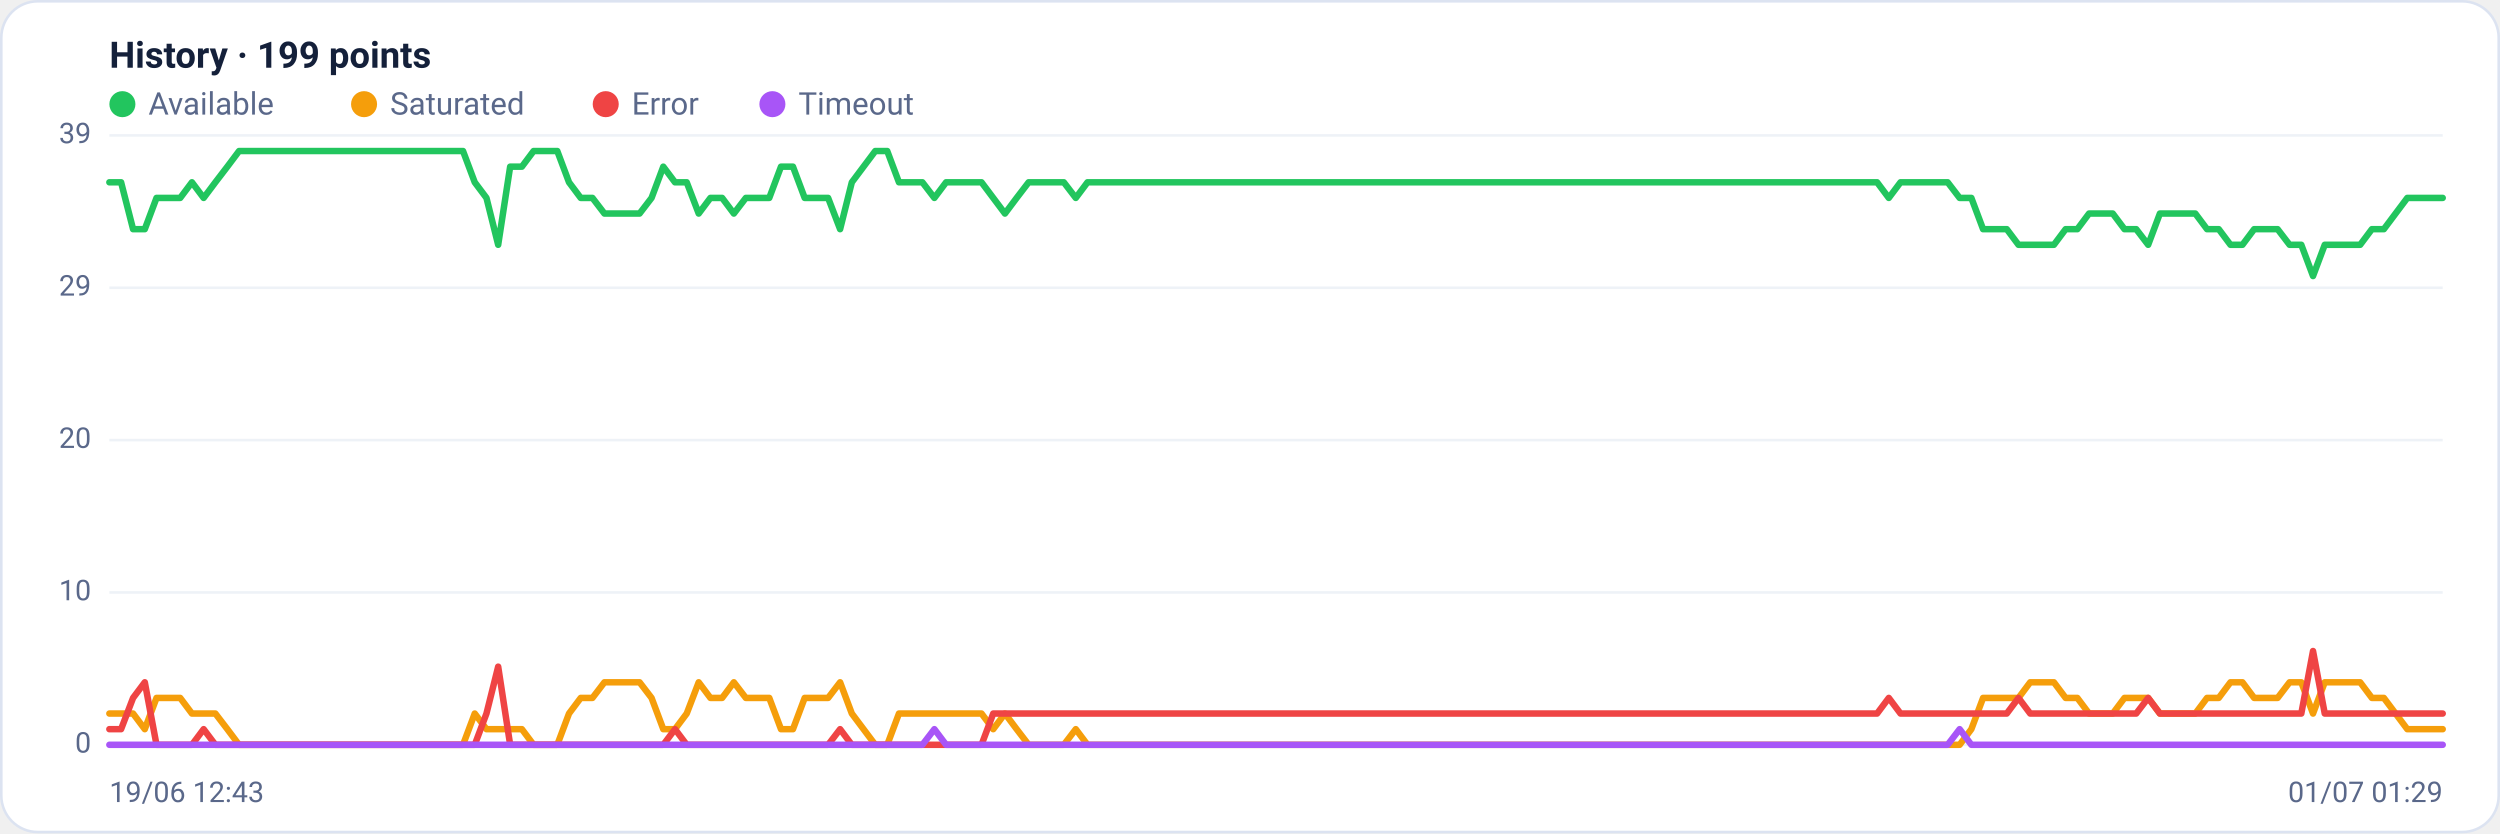
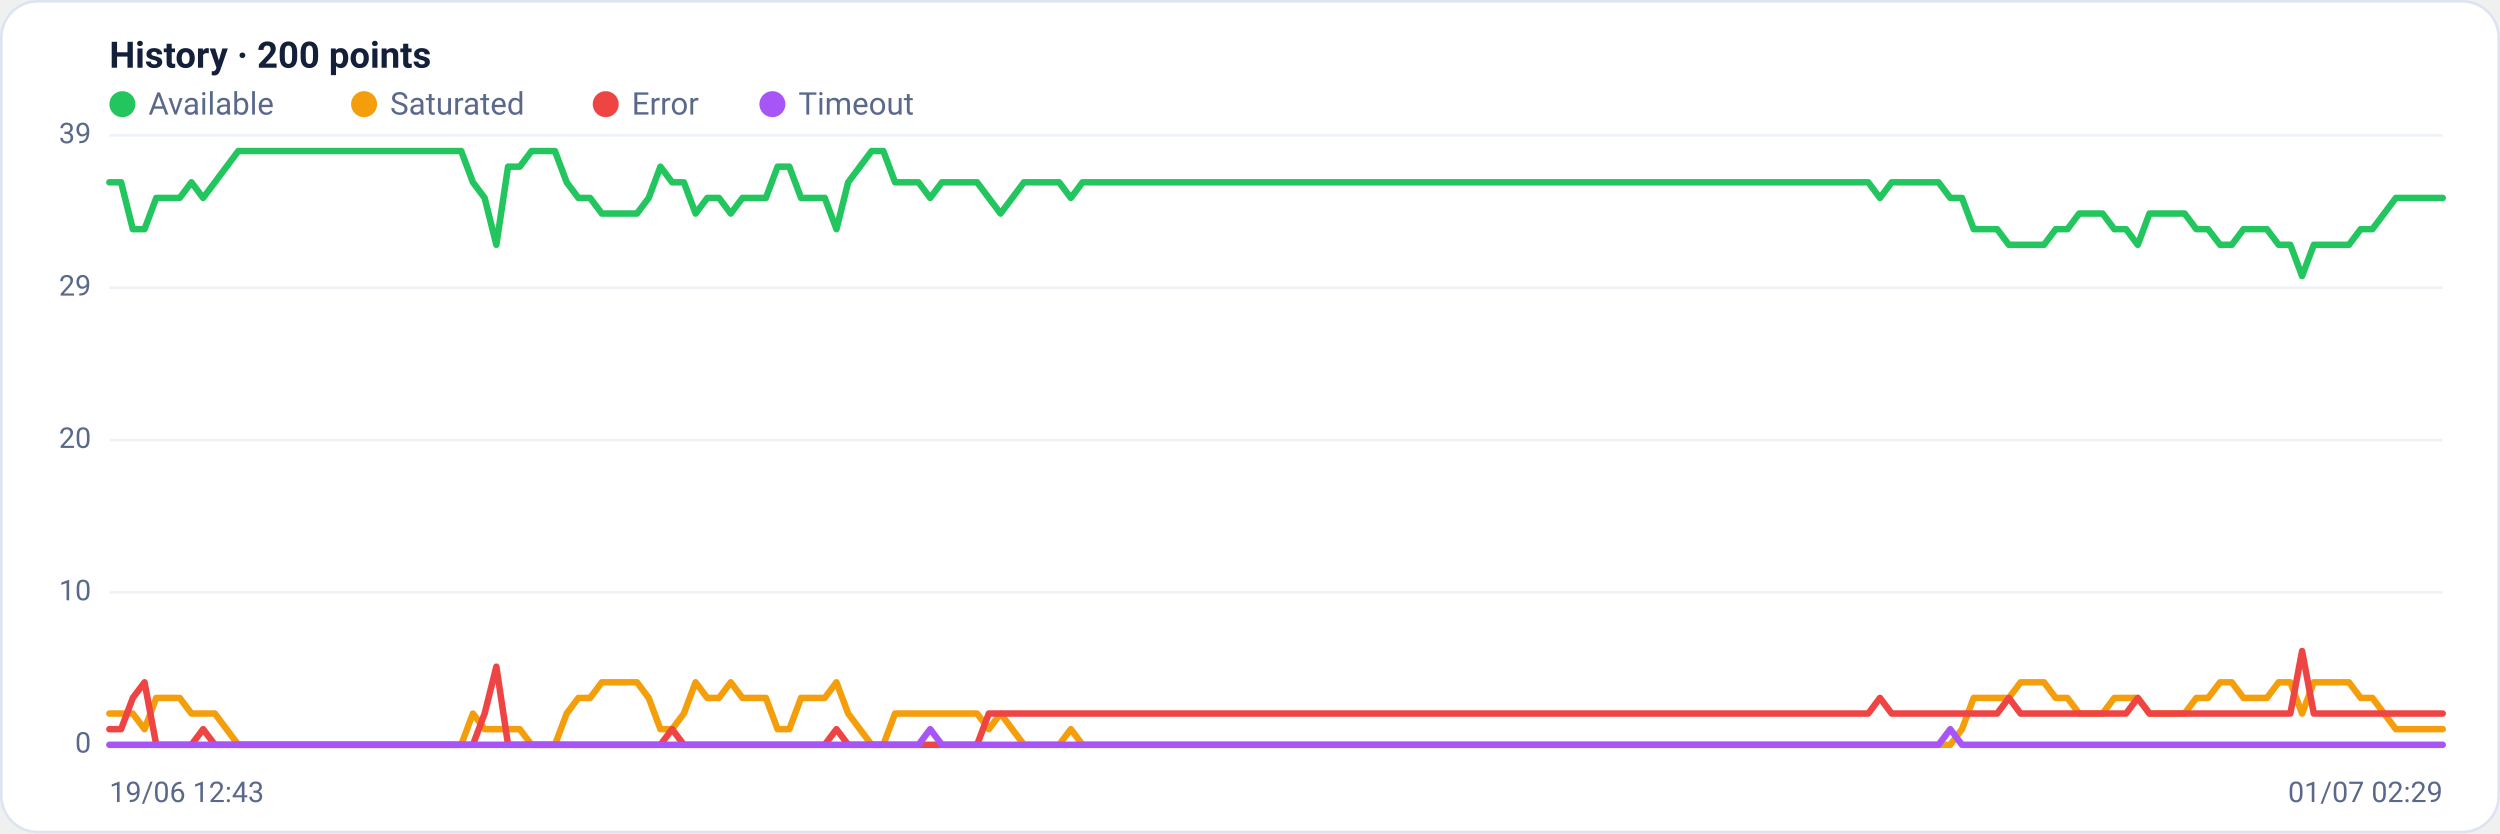
<svg xmlns="http://www.w3.org/2000/svg" viewBox="0 0 960 320" width="960" height="320" font-family="Segoe UI, system-ui, -apple-system, Roboto, Helvetica, Arial, sans-serif" role="img" aria-label="Availability history per region">
  <rect x="0.5" y="0.5" width="959" height="319" rx="14" fill="#ffffff" stroke="#dce3f1" />
-   <text x="42" y="26" font-size="14" font-weight="600" fill="#14203a">History · 199 points</text>
+   <text x="42" y="26" font-size="14" font-weight="600" fill="#14203a">History · 200 points</text>
  <circle cx="47" cy="40" r="5" fill="#22c55e" />
  <text x="57" y="44" font-size="12" fill="#5a688a">Available</text>
  <circle cx="139.8" cy="40" r="5" fill="#f59e0b" />
  <text x="149.8" y="44" font-size="12" fill="#5a688a">Saturated</text>
  <circle cx="232.6" cy="40" r="5" fill="#ef4444" />
  <text x="242.6" y="44" font-size="12" fill="#5a688a">Error</text>
  <circle cx="296.6" cy="40" r="5" fill="#a855f7" />
  <text x="306.6" y="44" font-size="12" fill="#5a688a">Timeout</text>
  <line x1="42" y1="286.0" x2="938" y2="286.0" stroke="#eef2f7" stroke-width="1" />
  <text x="35" y="289.0" text-anchor="end" font-size="11" fill="#5a688a">0</text>
  <line x1="42" y1="227.5" x2="938" y2="227.5" stroke="#eef2f7" stroke-width="1" />
  <text x="35" y="230.5" text-anchor="end" font-size="11" fill="#5a688a">10</text>
  <line x1="42" y1="169.0" x2="938" y2="169.0" stroke="#eef2f7" stroke-width="1" />
  <text x="35" y="172.0" text-anchor="end" font-size="11" fill="#5a688a">20</text>
  <line x1="42" y1="110.5" x2="938" y2="110.5" stroke="#eef2f7" stroke-width="1" />
  <text x="35" y="113.5" text-anchor="end" font-size="11" fill="#5a688a">29</text>
  <line x1="42" y1="52.0" x2="938" y2="52.0" stroke="#eef2f7" stroke-width="1" />
  <text x="35" y="55.0" text-anchor="end" font-size="11" fill="#5a688a">39</text>
-   <polyline fill="none" stroke="#22c55e" stroke-width="2.5" stroke-linejoin="round" stroke-linecap="round" points="42.0,70.0 46.5,70.0 51.1,88.0 55.6,88.0 60.1,76.0 64.6,76.0 69.2,76.0 73.7,70.0 78.2,76.0 82.7,70.0 87.3,64.0 91.8,58.0 96.3,58.0 100.8,58.0 105.4,58.0 109.9,58.0 114.4,58.0 118.9,58.0 123.5,58.0 128.0,58.0 132.5,58.0 137.0,58.0 141.6,58.0 146.1,58.0 150.6,58.0 155.1,58.0 159.7,58.0 164.2,58.0 168.7,58.0 173.2,58.0 177.8,58.0 182.3,70.0 186.8,76.0 191.3,94.0 195.9,64.0 200.4,64.0 204.9,58.0 209.4,58.0 214.0,58.0 218.5,70.0 223.0,76.0 227.5,76.0 232.1,82.0 236.6,82.0 241.1,82.0 245.6,82.0 250.2,76.0 254.7,64.0 259.2,70.0 263.7,70.0 268.3,82.0 272.8,76.0 277.3,76.0 281.8,82.0 286.4,76.0 290.9,76.0 295.4,76.0 299.9,64.0 304.5,64.0 309.0,76.0 313.5,76.0 318.0,76.0 322.6,88.0 327.1,70.0 331.6,64.0 336.1,58.0 340.7,58.0 345.2,70.0 349.7,70.0 354.2,70.0 358.8,76.0 363.3,70.0 367.8,70.0 372.3,70.0 376.9,70.0 381.4,76.0 385.9,82.0 390.4,76.0 395.0,70.0 399.5,70.0 404.0,70.0 408.5,70.0 413.1,76.0 417.6,70.0 422.1,70.0 426.6,70.0 431.2,70.0 435.7,70.0 440.2,70.0 444.7,70.0 449.3,70.0 453.8,70.0 458.3,70.0 462.8,70.0 467.4,70.0 471.9,70.0 476.4,70.0 480.9,70.0 485.5,70.0 490.0,70.0 494.5,70.0 499.1,70.0 503.6,70.0 508.1,70.0 512.6,70.0 517.2,70.0 521.7,70.0 526.2,70.0 530.7,70.0 535.3,70.0 539.8,70.0 544.3,70.0 548.8,70.0 553.4,70.0 557.9,70.0 562.4,70.0 566.9,70.0 571.5,70.0 576.0,70.0 580.5,70.0 585.0,70.0 589.6,70.0 594.1,70.0 598.6,70.0 603.1,70.0 607.7,70.0 612.2,70.0 616.7,70.0 621.2,70.0 625.8,70.0 630.3,70.0 634.8,70.0 639.3,70.0 643.9,70.0 648.4,70.0 652.9,70.0 657.4,70.0 662.0,70.0 666.5,70.0 671.0,70.0 675.5,70.0 680.1,70.0 684.6,70.0 689.1,70.0 693.6,70.0 698.2,70.0 702.7,70.0 707.2,70.0 711.7,70.0 716.3,70.0 720.8,70.0 725.3,76.0 729.8,70.0 734.4,70.0 738.9,70.0 743.4,70.0 747.9,70.0 752.5,76.0 757.0,76.0 761.5,88.0 766.0,88.0 770.6,88.0 775.1,94.0 779.6,94.0 784.1,94.0 788.7,94.0 793.2,88.0 797.7,88.0 802.2,82.0 806.8,82.0 811.3,82.0 815.8,88.0 820.3,88.0 824.9,94.0 829.4,82.0 833.9,82.0 838.4,82.0 843.0,82.0 847.5,88.0 852.0,88.0 856.5,94.0 861.1,94.0 865.6,88.0 870.1,88.0 874.6,88.0 879.2,94.0 883.7,94.0 888.2,106.0 892.7,94.0 897.3,94.0 901.8,94.0 906.3,94.0 910.8,88.0 915.4,88.0 919.9,82.0 924.4,76.0 928.9,76.0 933.5,76.0 938.0,76.0" />
-   <polyline fill="none" stroke="#f59e0b" stroke-width="2.5" stroke-linejoin="round" stroke-linecap="round" points="42.0,274.0 46.5,274.0 51.1,274.0 55.6,280.0 60.1,268.0 64.6,268.0 69.2,268.0 73.7,274.0 78.2,274.0 82.7,274.0 87.3,280.0 91.8,286.0 96.3,286.0 100.8,286.0 105.4,286.0 109.9,286.0 114.4,286.0 118.9,286.0 123.5,286.0 128.0,286.0 132.5,286.0 137.0,286.0 141.6,286.0 146.1,286.0 150.6,286.0 155.1,286.0 159.7,286.0 164.2,286.0 168.7,286.0 173.2,286.0 177.8,286.0 182.3,274.0 186.8,280.0 191.3,280.0 195.9,280.0 200.4,280.0 204.9,286.0 209.4,286.0 214.0,286.0 218.5,274.0 223.0,268.0 227.5,268.0 232.1,262.0 236.6,262.0 241.1,262.0 245.6,262.0 250.2,268.0 254.7,280.0 259.2,280.0 263.7,274.0 268.3,262.0 272.8,268.0 277.3,268.0 281.8,262.0 286.4,268.0 290.9,268.0 295.4,268.0 299.9,280.0 304.5,280.0 309.0,268.0 313.5,268.0 318.0,268.0 322.6,262.0 327.1,274.0 331.6,280.0 336.1,286.0 340.7,286.0 345.2,274.0 349.7,274.0 354.2,274.0 358.8,274.0 363.3,274.0 367.8,274.0 372.3,274.0 376.9,274.0 381.4,280.0 385.9,274.0 390.4,280.0 395.0,286.0 399.5,286.0 404.0,286.0 408.5,286.0 413.1,280.0 417.6,286.0 422.1,286.0 426.6,286.0 431.2,286.0 435.7,286.0 440.2,286.0 444.7,286.0 449.3,286.0 453.8,286.0 458.3,286.0 462.8,286.0 467.4,286.0 471.9,286.0 476.4,286.0 480.9,286.0 485.5,286.0 490.0,286.0 494.5,286.0 499.1,286.0 503.6,286.0 508.1,286.0 512.6,286.0 517.2,286.0 521.7,286.0 526.2,286.0 530.7,286.0 535.3,286.0 539.8,286.0 544.3,286.0 548.8,286.0 553.4,286.0 557.9,286.0 562.4,286.0 566.9,286.0 571.5,286.0 576.0,286.0 580.5,286.0 585.0,286.0 589.6,286.0 594.1,286.0 598.6,286.0 603.1,286.0 607.7,286.0 612.2,286.0 616.7,286.0 621.2,286.0 625.8,286.0 630.3,286.0 634.8,286.0 639.3,286.0 643.9,286.0 648.4,286.0 652.9,286.0 657.4,286.0 662.0,286.0 666.5,286.0 671.0,286.0 675.5,286.0 680.1,286.0 684.6,286.0 689.1,286.0 693.6,286.0 698.2,286.0 702.7,286.0 707.2,286.0 711.7,286.0 716.3,286.0 720.8,286.0 725.3,286.0 729.8,286.0 734.4,286.0 738.9,286.0 743.4,286.0 747.9,286.0 752.5,286.0 757.0,280.0 761.5,268.0 766.0,268.0 770.6,268.0 775.1,268.0 779.6,262.0 784.1,262.0 788.7,262.0 793.2,268.0 797.7,268.0 802.2,274.0 806.8,274.0 811.3,274.0 815.8,268.0 820.3,268.0 824.9,268.0 829.4,274.0 833.9,274.0 838.4,274.0 843.0,274.0 847.5,268.0 852.0,268.0 856.5,262.0 861.1,262.0 865.6,268.0 870.1,268.0 874.6,268.0 879.2,262.0 883.7,262.0 888.2,274.0 892.7,262.0 897.3,262.0 901.8,262.0 906.3,262.0 910.8,268.0 915.4,268.0 919.9,274.0 924.4,280.0 928.9,280.0 933.5,280.0 938.0,280.0" />
-   <polyline fill="none" stroke="#ef4444" stroke-width="2.5" stroke-linejoin="round" stroke-linecap="round" points="42.0,280.0 46.5,280.0 51.1,268.0 55.6,262.0 60.1,286.0 64.6,286.0 69.2,286.0 73.7,286.0 78.2,280.0 82.7,286.0 87.3,286.0 91.8,286.0 96.3,286.0 100.8,286.0 105.4,286.0 109.9,286.0 114.4,286.0 118.9,286.0 123.5,286.0 128.0,286.0 132.5,286.0 137.0,286.0 141.6,286.0 146.1,286.0 150.6,286.0 155.1,286.0 159.7,286.0 164.2,286.0 168.7,286.0 173.2,286.0 177.8,286.0 182.3,286.0 186.8,274.0 191.3,256.0 195.9,286.0 200.4,286.0 204.9,286.0 209.4,286.0 214.0,286.0 218.5,286.0 223.0,286.0 227.5,286.0 232.1,286.0 236.6,286.0 241.1,286.0 245.6,286.0 250.2,286.0 254.7,286.0 259.2,280.0 263.7,286.0 268.3,286.0 272.8,286.0 277.3,286.0 281.8,286.0 286.4,286.0 290.9,286.0 295.4,286.0 299.9,286.0 304.5,286.0 309.0,286.0 313.5,286.0 318.0,286.0 322.6,280.0 327.1,286.0 331.6,286.0 336.1,286.0 340.7,286.0 345.2,286.0 349.7,286.0 354.2,286.0 358.8,286.0 363.3,286.0 367.8,286.0 372.3,286.0 376.9,286.0 381.4,274.0 385.9,274.0 390.4,274.0 395.0,274.0 399.5,274.0 404.0,274.0 408.5,274.0 413.1,274.0 417.6,274.0 422.1,274.0 426.6,274.0 431.2,274.0 435.7,274.0 440.2,274.0 444.7,274.0 449.3,274.0 453.8,274.0 458.3,274.0 462.8,274.0 467.4,274.0 471.9,274.0 476.4,274.0 480.9,274.0 485.5,274.0 490.0,274.0 494.5,274.0 499.1,274.0 503.6,274.0 508.1,274.0 512.6,274.0 517.2,274.0 521.7,274.0 526.2,274.0 530.7,274.0 535.3,274.0 539.8,274.0 544.3,274.0 548.8,274.0 553.4,274.0 557.9,274.0 562.4,274.0 566.9,274.0 571.5,274.0 576.0,274.0 580.5,274.0 585.0,274.0 589.6,274.0 594.1,274.0 598.6,274.0 603.1,274.0 607.7,274.0 612.2,274.0 616.7,274.0 621.2,274.0 625.8,274.0 630.3,274.0 634.8,274.0 639.3,274.0 643.9,274.0 648.4,274.0 652.9,274.0 657.4,274.0 662.0,274.0 666.5,274.0 671.0,274.0 675.5,274.0 680.1,274.0 684.6,274.0 689.1,274.0 693.6,274.0 698.2,274.0 702.7,274.0 707.2,274.0 711.7,274.0 716.3,274.0 720.8,274.0 725.3,268.0 729.8,274.0 734.4,274.0 738.9,274.0 743.4,274.0 747.9,274.0 752.5,274.0 757.0,274.0 761.5,274.0 766.0,274.0 770.6,274.0 775.1,268.0 779.6,274.0 784.1,274.0 788.7,274.0 793.2,274.0 797.7,274.0 802.2,274.0 806.8,274.0 811.3,274.0 815.8,274.0 820.3,274.0 824.9,268.0 829.4,274.0 833.9,274.0 838.4,274.0 843.0,274.0 847.5,274.0 852.0,274.0 856.5,274.0 861.1,274.0 865.6,274.0 870.1,274.0 874.6,274.0 879.2,274.0 883.7,274.0 888.2,250.0 892.7,274.0 897.3,274.0 901.8,274.0 906.3,274.0 910.8,274.0 915.4,274.0 919.9,274.0 924.4,274.0 928.9,274.0 933.5,274.0 938.0,274.0" />
-   <polyline fill="none" stroke="#a855f7" stroke-width="2.5" stroke-linejoin="round" stroke-linecap="round" points="42.0,286.0 46.5,286.0 51.1,286.0 55.6,286.0 60.1,286.0 64.6,286.0 69.2,286.0 73.7,286.0 78.2,286.0 82.7,286.0 87.3,286.0 91.8,286.0 96.3,286.0 100.8,286.0 105.4,286.0 109.9,286.0 114.4,286.0 118.9,286.0 123.5,286.0 128.0,286.0 132.5,286.0 137.0,286.0 141.6,286.0 146.1,286.0 150.6,286.0 155.1,286.0 159.7,286.0 164.2,286.0 168.7,286.0 173.2,286.0 177.8,286.0 182.3,286.0 186.8,286.0 191.3,286.0 195.9,286.0 200.4,286.0 204.9,286.0 209.4,286.0 214.0,286.0 218.5,286.0 223.0,286.0 227.5,286.0 232.1,286.0 236.6,286.0 241.1,286.0 245.6,286.0 250.2,286.0 254.7,286.0 259.2,286.0 263.7,286.0 268.3,286.0 272.8,286.0 277.3,286.0 281.8,286.0 286.4,286.0 290.9,286.0 295.4,286.0 299.9,286.0 304.5,286.0 309.0,286.0 313.5,286.0 318.0,286.0 322.6,286.0 327.1,286.0 331.6,286.0 336.1,286.0 340.7,286.0 345.2,286.0 349.7,286.0 354.2,286.0 358.8,280.0 363.3,286.0 367.8,286.0 372.3,286.0 376.9,286.0 381.4,286.0 385.9,286.0 390.4,286.0 395.0,286.0 399.5,286.0 404.0,286.0 408.5,286.0 413.1,286.0 417.6,286.0 422.1,286.0 426.6,286.0 431.2,286.0 435.7,286.0 440.2,286.0 444.7,286.0 449.3,286.0 453.8,286.0 458.3,286.0 462.8,286.0 467.4,286.0 471.9,286.0 476.4,286.0 480.9,286.0 485.5,286.0 490.0,286.0 494.5,286.0 499.1,286.0 503.6,286.0 508.1,286.0 512.6,286.0 517.2,286.0 521.7,286.0 526.2,286.0 530.7,286.0 535.3,286.0 539.8,286.0 544.3,286.0 548.8,286.0 553.4,286.0 557.9,286.0 562.4,286.0 566.9,286.0 571.5,286.0 576.0,286.0 580.5,286.0 585.0,286.0 589.6,286.0 594.1,286.0 598.6,286.0 603.1,286.0 607.7,286.0 612.2,286.0 616.7,286.0 621.2,286.0 625.8,286.0 630.3,286.0 634.8,286.0 639.3,286.0 643.9,286.0 648.4,286.0 652.9,286.0 657.4,286.0 662.0,286.0 666.5,286.0 671.0,286.0 675.5,286.0 680.1,286.0 684.6,286.0 689.1,286.0 693.6,286.0 698.2,286.0 702.7,286.0 707.2,286.0 711.7,286.0 716.3,286.0 720.8,286.0 725.3,286.0 729.8,286.0 734.4,286.0 738.9,286.0 743.4,286.0 747.9,286.0 752.5,280.0 757.0,286.0 761.5,286.0 766.0,286.0 770.6,286.0 775.1,286.0 779.6,286.0 784.1,286.0 788.7,286.0 793.2,286.0 797.7,286.0 802.2,286.0 806.8,286.0 811.3,286.0 815.8,286.0 820.3,286.0 824.9,286.0 829.4,286.0 833.9,286.0 838.4,286.0 843.0,286.0 847.5,286.0 852.0,286.0 856.5,286.0 861.1,286.0 865.6,286.0 870.1,286.0 874.6,286.0 879.2,286.0 883.7,286.0 888.2,286.0 892.7,286.0 897.3,286.0 901.8,286.0 906.3,286.0 910.8,286.0 915.4,286.0 919.9,286.0 924.4,286.0 928.9,286.0 933.5,286.0 938.0,286.0" />
+   <polyline fill="none" stroke="#22c55e" stroke-width="2.5" stroke-linejoin="round" stroke-linecap="round" points="42.0,70.0 46.5,70.0 51.0,88.0 55.5,88.0 60.0,76.0 64.5,76.0 69.0,76.0 73.5,70.0 78.0,76.0 82.5,70.0 87.0,64.0 91.5,58.0 96.0,58.0 100.5,58.0 105.0,58.0 109.5,58.0 114.0,58.0 118.5,58.0 123.0,58.0 127.5,58.0 132.1,58.0 136.6,58.0 141.1,58.0 145.6,58.0 150.1,58.0 154.6,58.0 159.1,58.0 163.6,58.0 168.1,58.0 172.6,58.0 177.1,58.0 181.6,70.0 186.1,76.0 190.6,94.0 195.1,64.0 199.6,64.0 204.1,58.0 208.6,58.0 213.1,58.0 217.6,70.0 222.1,76.0 226.6,76.0 231.1,82.0 235.6,82.0 240.1,82.0 244.6,82.0 249.1,76.0 253.6,64.0 258.1,70.0 262.6,70.0 267.1,82.0 271.6,76.0 276.1,76.0 280.6,82.0 285.1,76.0 289.6,76.0 294.1,76.0 298.6,64.0 303.1,64.0 307.6,76.0 312.2,76.0 316.7,76.0 321.2,88.0 325.7,70.0 330.2,64.0 334.7,58.0 339.2,58.0 343.7,70.0 348.2,70.0 352.7,70.0 357.2,76.0 361.7,70.0 366.2,70.0 370.7,70.0 375.2,70.0 379.7,76.0 384.2,82.0 388.7,76.0 393.2,70.0 397.7,70.0 402.2,70.0 406.7,70.0 411.2,76.0 415.7,70.0 420.2,70.0 424.7,70.0 429.2,70.0 433.7,70.0 438.2,70.0 442.7,70.0 447.2,70.0 451.7,70.0 456.2,70.0 460.7,70.0 465.2,70.0 469.7,70.0 474.2,70.0 478.7,70.0 483.2,70.0 487.7,70.0 492.3,70.0 496.8,70.0 501.3,70.0 505.8,70.0 510.3,70.0 514.8,70.0 519.3,70.0 523.8,70.0 528.3,70.0 532.8,70.0 537.3,70.0 541.8,70.0 546.3,70.0 550.8,70.0 555.3,70.0 559.8,70.0 564.3,70.0 568.8,70.0 573.3,70.0 577.8,70.0 582.3,70.0 586.8,70.0 591.3,70.0 595.8,70.0 600.3,70.0 604.8,70.0 609.3,70.0 613.8,70.0 618.3,70.0 622.8,70.0 627.3,70.0 631.8,70.0 636.3,70.0 640.8,70.0 645.3,70.0 649.8,70.0 654.3,70.0 658.8,70.0 663.3,70.0 667.8,70.0 672.4,70.0 676.9,70.0 681.4,70.0 685.9,70.0 690.4,70.0 694.9,70.0 699.4,70.0 703.9,70.0 708.4,70.0 712.9,70.0 717.4,70.0 721.9,76.0 726.4,70.0 730.9,70.0 735.4,70.0 739.9,70.0 744.4,70.0 748.9,76.0 753.4,76.0 757.9,88.0 762.4,88.0 766.9,88.0 771.4,94.0 775.9,94.0 780.4,94.0 784.9,94.0 789.4,88.0 793.9,88.0 798.4,82.0 802.9,82.0 807.4,82.0 811.9,88.0 816.4,88.0 820.9,94.0 825.4,82.0 829.9,82.0 834.4,82.0 838.9,82.0 843.4,88.0 847.9,88.0 852.5,94.0 857.0,94.0 861.5,88.0 866.0,88.0 870.5,88.0 875.0,94.0 879.5,94.0 884.0,106.0 888.5,94.0 893.0,94.0 897.5,94.0 902.0,94.0 906.5,88.0 911.0,88.0 915.5,82.0 920.0,76.0 924.5,76.0 929.0,76.0 933.5,76.0 938.0,76.0" />
+   <polyline fill="none" stroke="#f59e0b" stroke-width="2.5" stroke-linejoin="round" stroke-linecap="round" points="42.0,274.0 46.5,274.0 51.0,274.0 55.5,280.0 60.0,268.0 64.5,268.0 69.0,268.0 73.5,274.0 78.0,274.0 82.5,274.0 87.0,280.0 91.5,286.0 96.0,286.0 100.5,286.0 105.0,286.0 109.5,286.0 114.0,286.0 118.5,286.0 123.0,286.0 127.5,286.0 132.1,286.0 136.6,286.0 141.1,286.0 145.6,286.0 150.1,286.0 154.6,286.0 159.1,286.0 163.6,286.0 168.1,286.0 172.6,286.0 177.1,286.0 181.6,274.0 186.1,280.0 190.6,280.0 195.1,280.0 199.6,280.0 204.1,286.0 208.6,286.0 213.1,286.0 217.6,274.0 222.1,268.0 226.6,268.0 231.1,262.0 235.6,262.0 240.1,262.0 244.6,262.0 249.1,268.0 253.6,280.0 258.1,280.0 262.6,274.0 267.1,262.0 271.6,268.0 276.1,268.0 280.6,262.0 285.1,268.0 289.6,268.0 294.1,268.0 298.6,280.0 303.1,280.0 307.6,268.0 312.2,268.0 316.7,268.0 321.2,262.0 325.7,274.0 330.2,280.0 334.7,286.0 339.2,286.0 343.7,274.0 348.2,274.0 352.7,274.0 357.2,274.0 361.7,274.0 366.2,274.0 370.7,274.0 375.2,274.0 379.7,280.0 384.2,274.0 388.7,280.0 393.2,286.0 397.7,286.0 402.2,286.0 406.7,286.0 411.2,280.0 415.7,286.0 420.2,286.0 424.7,286.0 429.2,286.0 433.7,286.0 438.2,286.0 442.7,286.0 447.2,286.0 451.7,286.0 456.2,286.0 460.7,286.0 465.2,286.0 469.7,286.0 474.2,286.0 478.7,286.0 483.2,286.0 487.7,286.0 492.3,286.0 496.8,286.0 501.3,286.0 505.8,286.0 510.3,286.0 514.8,286.0 519.3,286.0 523.8,286.0 528.3,286.0 532.8,286.0 537.3,286.0 541.8,286.0 546.3,286.0 550.8,286.0 555.3,286.0 559.8,286.0 564.3,286.0 568.8,286.0 573.3,286.0 577.8,286.0 582.3,286.0 586.8,286.0 591.3,286.0 595.8,286.0 600.3,286.0 604.8,286.0 609.3,286.0 613.8,286.0 618.3,286.0 622.8,286.0 627.3,286.0 631.8,286.0 636.3,286.0 640.8,286.0 645.3,286.0 649.8,286.0 654.3,286.0 658.8,286.0 663.3,286.0 667.8,286.0 672.4,286.0 676.9,286.0 681.4,286.0 685.9,286.0 690.4,286.0 694.9,286.0 699.4,286.0 703.9,286.0 708.4,286.0 712.9,286.0 717.4,286.0 721.9,286.0 726.4,286.0 730.9,286.0 735.4,286.0 739.9,286.0 744.4,286.0 748.9,286.0 753.4,280.0 757.9,268.0 762.4,268.0 766.9,268.0 771.4,268.0 775.9,262.0 780.4,262.0 784.9,262.0 789.4,268.0 793.9,268.0 798.4,274.0 802.9,274.0 807.4,274.0 811.9,268.0 816.4,268.0 820.9,268.0 825.4,274.0 829.9,274.0 834.4,274.0 838.9,274.0 843.4,268.0 847.9,268.0 852.5,262.0 857.0,262.0 861.5,268.0 866.0,268.0 870.5,268.0 875.0,262.0 879.5,262.0 884.0,274.0 888.5,262.0 893.0,262.0 897.5,262.0 902.0,262.0 906.5,268.0 911.0,268.0 915.5,274.0 920.0,280.0 924.5,280.0 929.0,280.0 933.5,280.0 938.0,280.0" />
+   <polyline fill="none" stroke="#ef4444" stroke-width="2.5" stroke-linejoin="round" stroke-linecap="round" points="42.0,280.0 46.5,280.0 51.0,268.0 55.5,262.0 60.0,286.0 64.5,286.0 69.0,286.0 73.5,286.0 78.0,280.0 82.5,286.0 87.0,286.0 91.5,286.0 96.0,286.0 100.5,286.0 105.0,286.0 109.5,286.0 114.0,286.0 118.5,286.0 123.0,286.0 127.5,286.0 132.1,286.0 136.6,286.0 141.1,286.0 145.6,286.0 150.1,286.0 154.6,286.0 159.1,286.0 163.6,286.0 168.1,286.0 172.6,286.0 177.1,286.0 181.6,286.0 186.1,274.0 190.6,256.0 195.1,286.0 199.6,286.0 204.1,286.0 208.6,286.0 213.1,286.0 217.6,286.0 222.1,286.0 226.6,286.0 231.1,286.0 235.6,286.0 240.1,286.0 244.6,286.0 249.1,286.0 253.6,286.0 258.1,280.0 262.6,286.0 267.1,286.0 271.6,286.0 276.1,286.0 280.6,286.0 285.1,286.0 289.6,286.0 294.1,286.0 298.6,286.0 303.1,286.0 307.6,286.0 312.2,286.0 316.7,286.0 321.2,280.0 325.7,286.0 330.2,286.0 334.7,286.0 339.2,286.0 343.7,286.0 348.2,286.0 352.7,286.0 357.2,286.0 361.7,286.0 366.2,286.0 370.7,286.0 375.2,286.0 379.7,274.0 384.2,274.0 388.7,274.0 393.2,274.0 397.7,274.0 402.2,274.0 406.7,274.0 411.2,274.0 415.7,274.0 420.2,274.0 424.7,274.0 429.2,274.0 433.7,274.0 438.2,274.0 442.7,274.0 447.2,274.0 451.7,274.0 456.2,274.0 460.7,274.0 465.2,274.0 469.7,274.0 474.2,274.0 478.7,274.0 483.2,274.0 487.7,274.0 492.3,274.0 496.8,274.0 501.3,274.0 505.8,274.0 510.3,274.0 514.8,274.0 519.3,274.0 523.8,274.0 528.3,274.0 532.8,274.0 537.3,274.0 541.8,274.0 546.3,274.0 550.8,274.0 555.3,274.0 559.8,274.0 564.3,274.0 568.8,274.0 573.3,274.0 577.8,274.0 582.3,274.0 586.8,274.0 591.3,274.0 595.8,274.0 600.3,274.0 604.8,274.0 609.3,274.0 613.8,274.0 618.3,274.0 622.8,274.0 627.3,274.0 631.8,274.0 636.3,274.0 640.8,274.0 645.3,274.0 649.8,274.0 654.3,274.0 658.8,274.0 663.3,274.0 667.8,274.0 672.4,274.0 676.9,274.0 681.4,274.0 685.9,274.0 690.4,274.0 694.9,274.0 699.4,274.0 703.9,274.0 708.4,274.0 712.9,274.0 717.4,274.0 721.9,268.0 726.4,274.0 730.9,274.0 735.4,274.0 739.9,274.0 744.4,274.0 748.9,274.0 753.4,274.0 757.9,274.0 762.4,274.0 766.9,274.0 771.4,268.0 775.9,274.0 780.4,274.0 784.9,274.0 789.4,274.0 793.9,274.0 798.4,274.0 802.9,274.0 807.4,274.0 811.9,274.0 816.4,274.0 820.9,268.0 825.4,274.0 829.9,274.0 834.4,274.0 838.9,274.0 843.4,274.0 847.9,274.0 852.5,274.0 857.0,274.0 861.5,274.0 866.0,274.0 870.5,274.0 875.0,274.0 879.5,274.0 884.0,250.0 888.5,274.0 893.0,274.0 897.5,274.0 902.0,274.0 906.5,274.0 911.0,274.0 915.5,274.0 920.0,274.0 924.5,274.0 929.0,274.0 933.5,274.0 938.0,274.0" />
+   <polyline fill="none" stroke="#a855f7" stroke-width="2.5" stroke-linejoin="round" stroke-linecap="round" points="42.0,286.0 46.5,286.0 51.0,286.0 55.5,286.0 60.0,286.0 64.5,286.0 69.0,286.0 73.5,286.0 78.0,286.0 82.5,286.0 87.0,286.0 91.5,286.0 96.0,286.0 100.5,286.0 105.0,286.0 109.5,286.0 114.0,286.0 118.5,286.0 123.0,286.0 127.5,286.0 132.1,286.0 136.6,286.0 141.1,286.0 145.6,286.0 150.1,286.0 154.6,286.0 159.1,286.0 163.6,286.0 168.1,286.0 172.6,286.0 177.1,286.0 181.6,286.0 186.1,286.0 190.6,286.0 195.1,286.0 199.6,286.0 204.1,286.0 208.6,286.0 213.1,286.0 217.6,286.0 222.1,286.0 226.6,286.0 231.1,286.0 235.6,286.0 240.1,286.0 244.6,286.0 249.1,286.0 253.6,286.0 258.1,286.0 262.6,286.0 267.1,286.0 271.6,286.0 276.1,286.0 280.6,286.0 285.1,286.0 289.6,286.0 294.1,286.0 298.6,286.0 303.1,286.0 307.6,286.0 312.2,286.0 316.7,286.0 321.2,286.0 325.7,286.0 330.2,286.0 334.7,286.0 339.2,286.0 343.7,286.0 348.2,286.0 352.7,286.0 357.2,280.0 361.7,286.0 366.2,286.0 370.7,286.0 375.2,286.0 379.7,286.0 384.2,286.0 388.7,286.0 393.2,286.0 397.7,286.0 402.2,286.0 406.7,286.0 411.2,286.0 415.7,286.0 420.2,286.0 424.7,286.0 429.2,286.0 433.7,286.0 438.2,286.0 442.7,286.0 447.2,286.0 451.7,286.0 456.2,286.0 460.7,286.0 465.2,286.0 469.7,286.0 474.2,286.0 478.7,286.0 483.2,286.0 487.7,286.0 492.3,286.0 496.8,286.0 501.3,286.0 505.8,286.0 510.3,286.0 514.8,286.0 519.3,286.0 523.8,286.0 528.3,286.0 532.8,286.0 537.3,286.0 541.8,286.0 546.3,286.0 550.8,286.0 555.3,286.0 559.8,286.0 564.3,286.0 568.8,286.0 573.3,286.0 577.8,286.0 582.3,286.0 586.8,286.0 591.3,286.0 595.8,286.0 600.3,286.0 604.8,286.0 609.3,286.0 613.8,286.0 618.3,286.0 622.8,286.0 627.3,286.0 631.8,286.0 636.3,286.0 640.8,286.0 645.3,286.0 649.8,286.0 654.3,286.0 658.8,286.0 663.3,286.0 667.8,286.0 672.4,286.0 676.9,286.0 681.4,286.0 685.9,286.0 690.4,286.0 694.9,286.0 699.4,286.0 703.9,286.0 708.4,286.0 712.9,286.0 717.4,286.0 721.9,286.0 726.4,286.0 730.9,286.0 735.4,286.0 739.9,286.0 744.4,286.0 748.9,280.0 753.4,286.0 757.9,286.0 762.4,286.0 766.9,286.0 771.4,286.0 775.9,286.0 780.4,286.0 784.9,286.0 789.4,286.0 793.9,286.0 798.4,286.0 802.9,286.0 807.4,286.0 811.9,286.0 816.4,286.0 820.9,286.0 825.4,286.0 829.9,286.0 834.4,286.0 838.9,286.0 843.4,286.0 847.9,286.0 852.5,286.0 857.0,286.0 861.5,286.0 866.0,286.0 870.5,286.0 875.0,286.0 879.5,286.0 884.0,286.0 888.5,286.0 893.0,286.0 897.5,286.0 902.0,286.0 906.5,286.0 911.0,286.0 915.5,286.0 920.0,286.0 924.5,286.0 929.0,286.0 933.5,286.0 938.0,286.0" />
  <text x="42" y="308" font-size="11" fill="#5a688a">19/06 12:43</text>
-   <text x="938" y="308" text-anchor="end" font-size="11" fill="#5a688a">01/07 01:29</text>
+   <text x="938" y="308" text-anchor="end" font-size="11" fill="#5a688a">01/07 02:29</text>
</svg>
